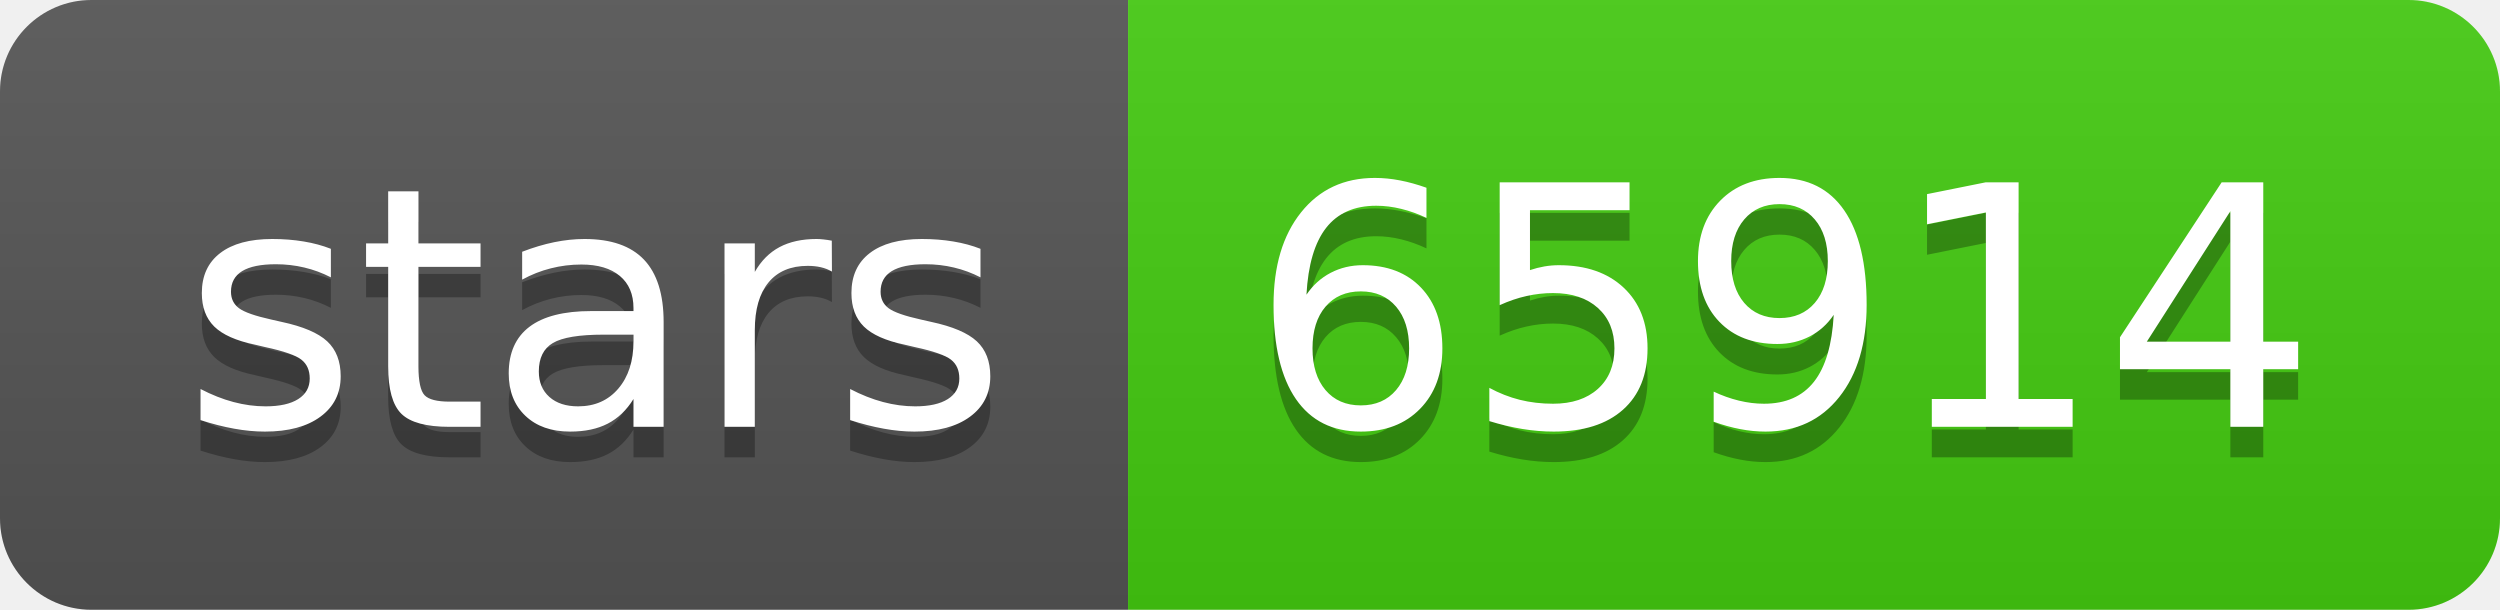
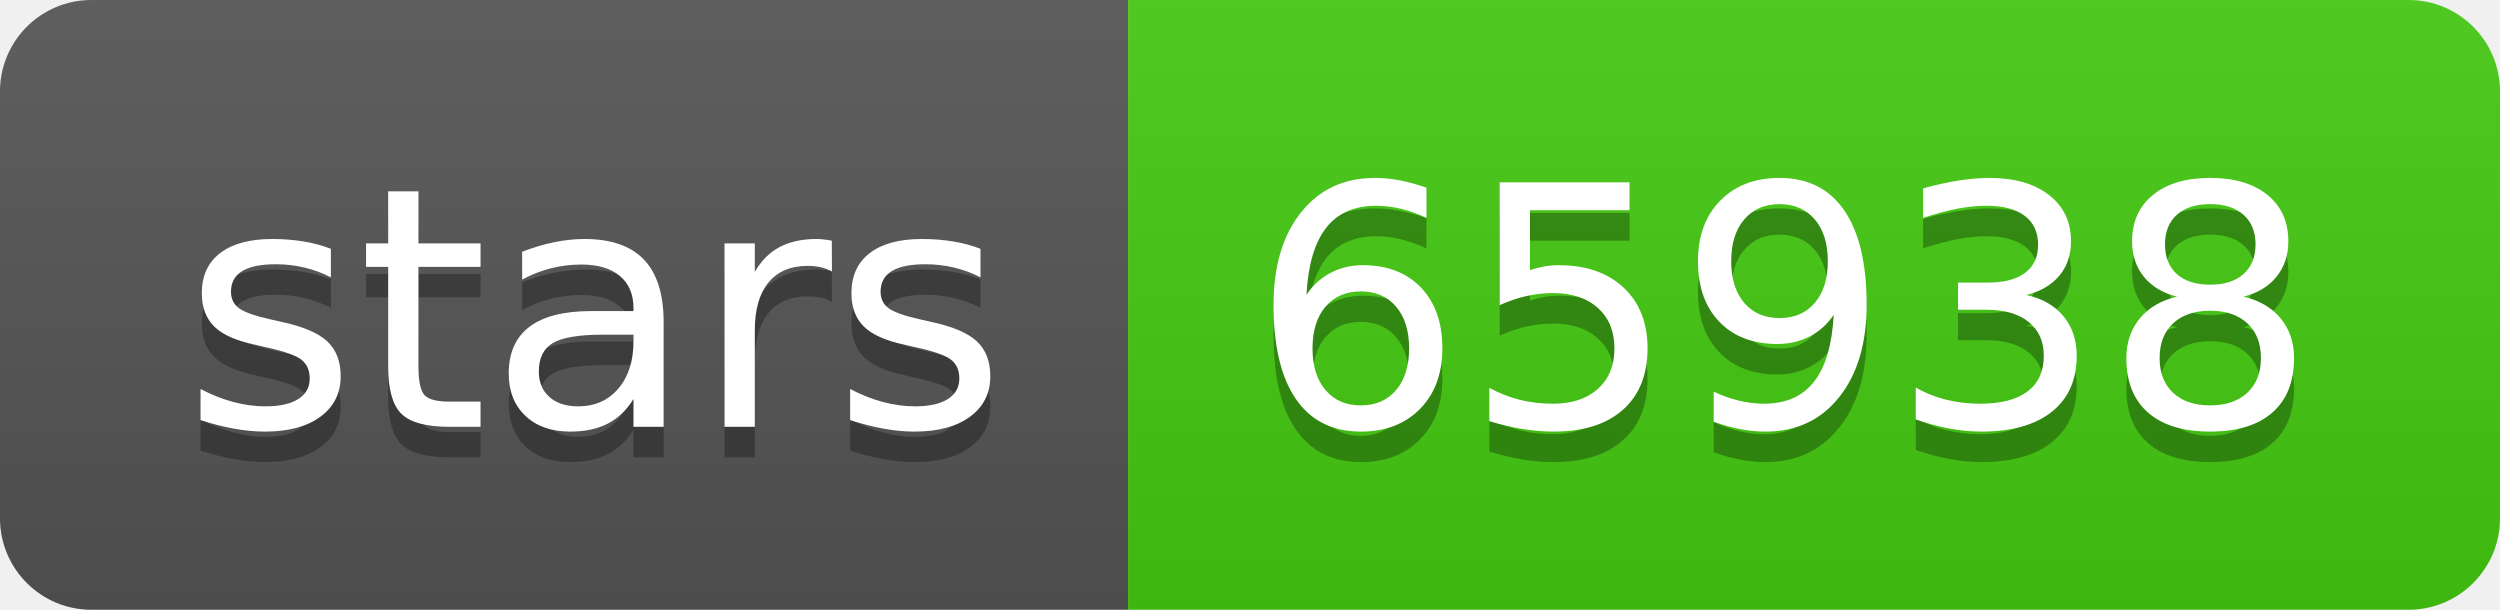
- <svg xmlns="http://www.w3.org/2000/svg" width="82" height="20" role="img" aria-label="stars: 65914">
+ <svg xmlns="http://www.w3.org/2000/svg" width="82" height="20" role="img" aria-label="stars: 65938">
  <linearGradient id="s" x2="0" y2="100%">
    <stop offset="0" stop-color="#bbb" stop-opacity=".1" />
    <stop offset="1" stop-opacity=".1" />
  </linearGradient>
  <clipPath id="r">
    <rect width="82" height="20" rx="3" fill="#fff" />
  </clipPath>
  <g clip-path="url(#r)">
    <rect width="37" height="20" fill="#555" />
    <rect x="37" width="45" height="20" fill="#4c1" />
    <rect width="82" height="20" fill="url(#s)" />
  </g>
  <g fill="#fff" text-anchor="middle" font-family="Verdana,Geneva,DejaVu Sans,sans-serif" text-rendering="geometricPrecision" font-size="110">
    <text aria-hidden="true" x="195" y="150" fill="#010101" fill-opacity=".3" transform="scale(.1)" textLength="270">stars</text>
    <text x="195" y="140" transform="scale(.1)" fill="#fff" textLength="270">stars</text>
-     <text aria-hidden="true" x="585" y="150" fill="#010101" fill-opacity=".3" transform="scale(.1)" textLength="350">65914</text>
-     <text x="585" y="140" transform="scale(.1)" fill="#fff" textLength="350">65914</text>
+     <text aria-hidden="true" x="585" y="150" fill="#010101" fill-opacity=".3" transform="scale(.1)" textLength="350">65938</text>
+     <text x="585" y="140" transform="scale(.1)" fill="#fff" textLength="350">65938</text>
  </g>
</svg>
